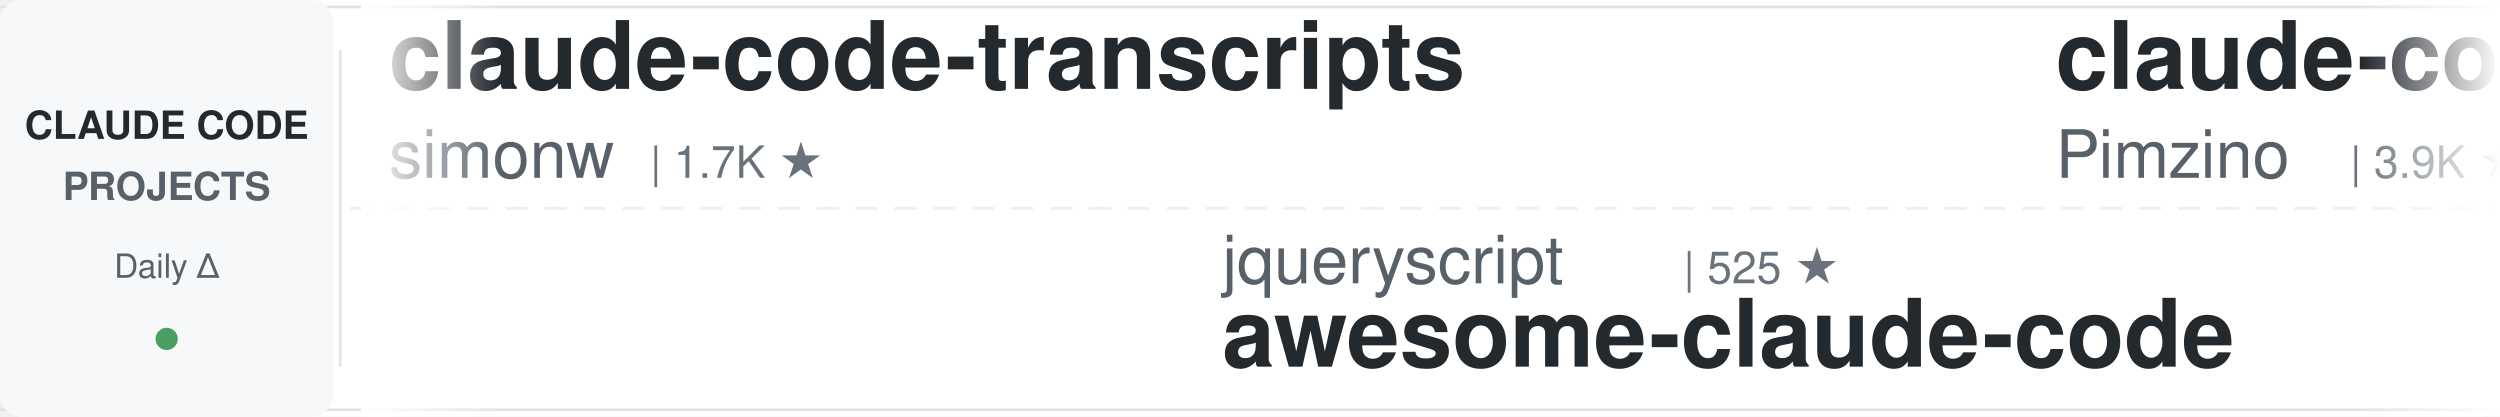
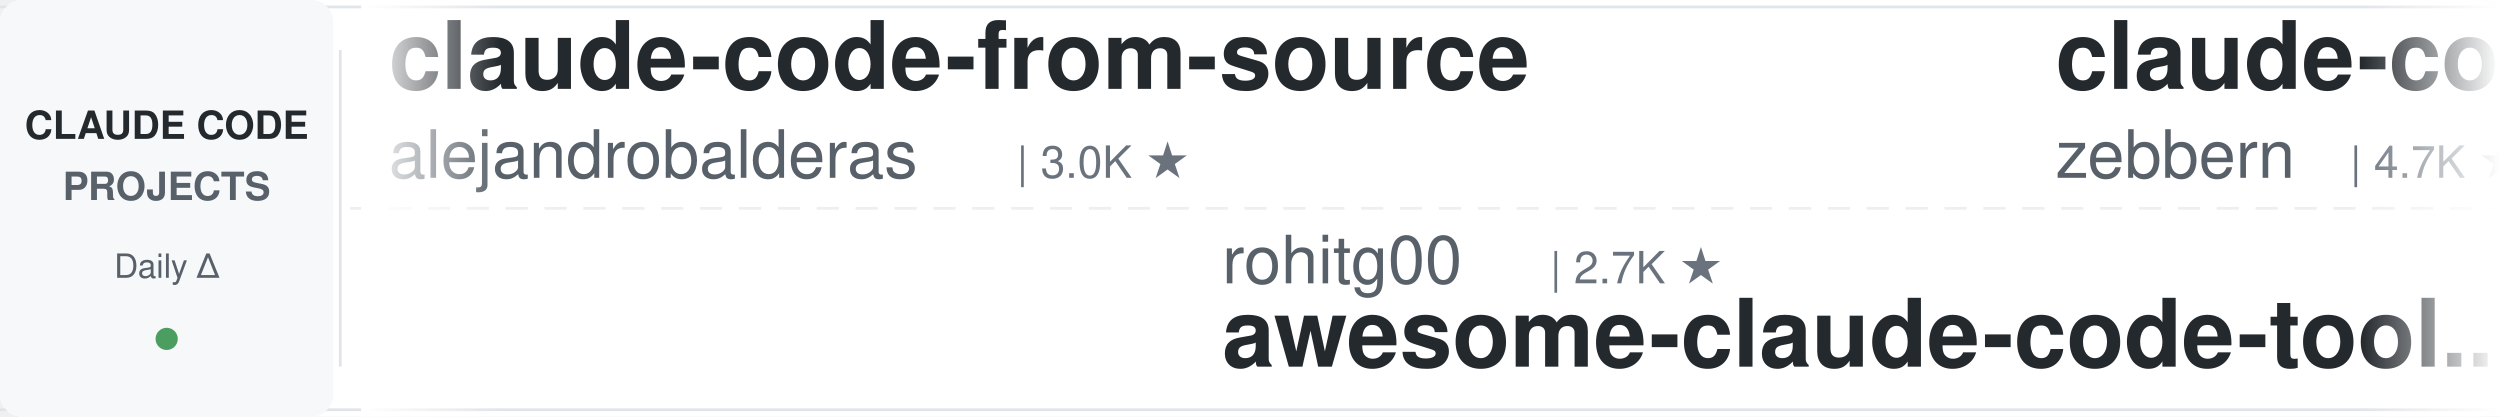
<svg xmlns="http://www.w3.org/2000/svg" width="900" height="150">
  <defs>
    <linearGradient id="leftFade" x1="0%" y1="0%" x2="100%" y2="0%">
      <stop offset="0%" style="stop-color:#ffffff;stop-opacity:1" />
      <stop offset="100%" style="stop-color:#ffffff;stop-opacity:0" />
    </linearGradient>
    <linearGradient id="rightFade" x1="0%" y1="0%" x2="100%" y2="0%">
      <stop offset="0%" style="stop-color:#ffffff;stop-opacity:0" />
      <stop offset="100%" style="stop-color:#ffffff;stop-opacity:1" />
    </linearGradient>
  </defs>
  <rect width="900" height="150" fill="#ffffff" rx="8" />
  <rect x="0" y="2" width="900" height="1" fill="#e1e4e8" />
  <rect x="0" y="147" width="900" height="1" fill="#e1e4e8" />
  <line x1="0" y1="75" x2="900" y2="75" stroke="#e1e4e8" stroke-width="1" stroke-dasharray="8 6" opacity="0.6" />
  <rect x="0" y="0" width="120" height="150" fill="#f6f8fa" rx="8" />
  <text x="60" y="50" font-family="-apple-system, BlinkMacSystemFont, 'Segoe UI', Helvetica, Arial, sans-serif" font-size="14" font-weight="600" fill="#24292e" text-anchor="middle">CLAUDE CODE</text>
  <text x="60" y="72" font-family="-apple-system, BlinkMacSystemFont, 'Segoe UI', Helvetica, Arial, sans-serif" font-size="14" font-weight="600" fill="#586069" text-anchor="middle">PROJECTS</text>
  <text x="60" y="100" font-family="-apple-system, BlinkMacSystemFont, 'Segoe UI', Helvetica, Arial, sans-serif" font-size="12" font-weight="500" fill="#586069" text-anchor="middle">Daily Δ</text>
  <circle cx="60" cy="122" r="4" fill="#22863a" opacity="0.8" />
  <rect x="122" y="18" width="1" height="114" fill="#e1e4e8" />
  <clipPath id="tickerClip">
    <rect x="130" y="0" width="770" height="150" />
  </clipPath>
  <g clip-path="url(#tickerClip)">
    <g id="tickerItems">
      <animateTransform attributeName="transform" attributeType="XML" type="translate" from="0 0" to="-3000 0" dur="54s" repeatCount="indefinite" />
      <g transform="translate(0, 0)">
-         <text x="140" y="32" font-family="-apple-system, BlinkMacSystemFont, 'Segoe UI', Helvetica, Arial, sans-serif" font-size="34" font-weight="600" fill="#24292e">claude-code-transcripts</text>
-         <text x="140" y="64" font-family="-apple-system, BlinkMacSystemFont, 'Segoe UI', Helvetica, Arial, sans-serif" font-size="24" font-weight="400" fill="#586069">simonw</text>
-         <text x="234" y="64" font-family="-apple-system, BlinkMacSystemFont, 'Segoe UI', Helvetica, Arial, sans-serif" font-size="16" font-weight="500" fill="#6a737d">| 1.7K ★</text>
+         <text x="140" y="32" font-family="-apple-system, BlinkMacSystemFont, 'Segoe UI', Helvetica, Arial, sans-serif" font-size="34" font-weight="600" fill="#24292e">claude-code-from-source</text>
+         <text x="140" y="64" font-family="-apple-system, BlinkMacSystemFont, 'Segoe UI', Helvetica, Arial, sans-serif" font-size="24" font-weight="400" fill="#586069">alejandrobalderas</text>
+         <text x="366" y="64" font-family="-apple-system, BlinkMacSystemFont, 'Segoe UI', Helvetica, Arial, sans-serif" font-size="16" font-weight="500" fill="#6a737d">| 3.0K ★</text>
      </g>
      <g transform="translate(300, 0)">
-         <text x="140" y="102" font-family="-apple-system, BlinkMacSystemFont, 'Segoe UI', Helvetica, Arial, sans-serif" font-size="24" font-weight="400" fill="#586069">jqueryscript</text>
-         <text x="306" y="102" font-family="-apple-system, BlinkMacSystemFont, 'Segoe UI', Helvetica, Arial, sans-serif" font-size="16" font-weight="500" fill="#6a737d">| 525 ★</text>
-         <text x="140" y="132" font-family="-apple-system, BlinkMacSystemFont, 'Segoe UI', Helvetica, Arial, sans-serif" font-size="34" font-weight="600" fill="#24292e">awesome-claude-code</text>
+         <text x="140" y="102" font-family="-apple-system, BlinkMacSystemFont, 'Segoe UI', Helvetica, Arial, sans-serif" font-size="24" font-weight="400" fill="#586069">rohitg00</text>
+         <text x="258" y="102" font-family="-apple-system, BlinkMacSystemFont, 'Segoe UI', Helvetica, Arial, sans-serif" font-size="16" font-weight="500" fill="#6a737d">| 2.7K ★</text>
+         <text x="140" y="132" font-family="-apple-system, BlinkMacSystemFont, 'Segoe UI', Helvetica, Arial, sans-serif" font-size="34" font-weight="600" fill="#24292e">awesome-claude-code-tool...</text>
      </g>
      <g transform="translate(600, 0)">
-         <text x="140" y="32" font-family="-apple-system, BlinkMacSystemFont, 'Segoe UI', Helvetica, Arial, sans-serif" font-size="34" font-weight="600" fill="#24292e">claude-code-spec-workflo...</text>
-         <text x="140" y="64" font-family="-apple-system, BlinkMacSystemFont, 'Segoe UI', Helvetica, Arial, sans-serif" font-size="24" font-weight="400" fill="#586069">Pimzino</text>
-         <text x="246" y="64" font-family="-apple-system, BlinkMacSystemFont, 'Segoe UI', Helvetica, Arial, sans-serif" font-size="16" font-weight="500" fill="#6a737d">| 3.9K ★</text>
+         <text x="140" y="32" font-family="-apple-system, BlinkMacSystemFont, 'Segoe UI', Helvetica, Arial, sans-serif" font-size="34" font-weight="600" fill="#24292e">claude-code-guide</text>
+         <text x="140" y="64" font-family="-apple-system, BlinkMacSystemFont, 'Segoe UI', Helvetica, Arial, sans-serif" font-size="24" font-weight="400" fill="#586069">zebbern</text>
+         <text x="246" y="64" font-family="-apple-system, BlinkMacSystemFont, 'Segoe UI', Helvetica, Arial, sans-serif" font-size="16" font-weight="500" fill="#6a737d">| 4.7K ★</text>
      </g>
      <g transform="translate(900, 0)">
-         <text x="140" y="102" font-family="-apple-system, BlinkMacSystemFont, 'Segoe UI', Helvetica, Arial, sans-serif" font-size="24" font-weight="400" fill="#586069">alejandrobalderas</text>
-         <text x="366" y="102" font-family="-apple-system, BlinkMacSystemFont, 'Segoe UI', Helvetica, Arial, sans-serif" font-size="16" font-weight="500" fill="#6a737d">| 3.0K ★</text>
-         <text x="140" y="132" font-family="-apple-system, BlinkMacSystemFont, 'Segoe UI', Helvetica, Arial, sans-serif" font-size="34" font-weight="600" fill="#24292e">claude-code-from-source</text>
+         <text x="140" y="102" font-family="-apple-system, BlinkMacSystemFont, 'Segoe UI', Helvetica, Arial, sans-serif" font-size="24" font-weight="400" fill="#586069">WorldFlowAI</text>
+         <text x="294" y="102" font-family="-apple-system, BlinkMacSystemFont, 'Segoe UI', Helvetica, Arial, sans-serif" font-size="16" font-weight="500" fill="#6a737d">| 4.4K ★</text>
+         <text x="140" y="132" font-family="-apple-system, BlinkMacSystemFont, 'Segoe UI', Helvetica, Arial, sans-serif" font-size="34" font-weight="600" fill="#24292e">everything-claude-code</text>
      </g>
      <g transform="translate(1200, 0)">
-         <text x="140" y="32" font-family="-apple-system, BlinkMacSystemFont, 'Segoe UI', Helvetica, Arial, sans-serif" font-size="34" font-weight="600" fill="#24292e">claude-code-source-build</text>
-         <text x="140" y="64" font-family="-apple-system, BlinkMacSystemFont, 'Segoe UI', Helvetica, Arial, sans-serif" font-size="24" font-weight="400" fill="#586069">andrew-kramer-inno</text>
-         <text x="378" y="64" font-family="-apple-system, BlinkMacSystemFont, 'Segoe UI', Helvetica, Arial, sans-serif" font-size="16" font-weight="500" fill="#6a737d">| 593 ★</text>
-       </g>
-       <g transform="translate(1500, 0)">
-         <text x="140" y="102" font-family="-apple-system, BlinkMacSystemFont, 'Segoe UI', Helvetica, Arial, sans-serif" font-size="24" font-weight="400" fill="#586069">overwirehq</text>
-         <text x="282" y="102" font-family="-apple-system, BlinkMacSystemFont, 'Segoe UI', Helvetica, Arial, sans-serif" font-size="16" font-weight="500" fill="#6a737d">| 2.8K ★</text>
-         <text x="140" y="132" font-family="-apple-system, BlinkMacSystemFont, 'Segoe UI', Helvetica, Arial, sans-serif" font-size="34" font-weight="600" fill="#24292e">claude-code-telegram</text>
-       </g>
-       <g transform="translate(1800, 0)">
        <text x="140" y="32" font-family="-apple-system, BlinkMacSystemFont, 'Segoe UI', Helvetica, Arial, sans-serif" font-size="34" font-weight="600" fill="#24292e">claude-code-source</text>
        <text x="140" y="64" font-family="-apple-system, BlinkMacSystemFont, 'Segoe UI', Helvetica, Arial, sans-serif" font-size="24" font-weight="400" fill="#586069">AprilNEA</text>
        <text x="258" y="64" font-family="-apple-system, BlinkMacSystemFont, 'Segoe UI', Helvetica, Arial, sans-serif" font-size="16" font-weight="500" fill="#6a737d">| 393 ★</text>
      </g>
+       <g transform="translate(1500, 0)">
+         <text x="140" y="102" font-family="-apple-system, BlinkMacSystemFont, 'Segoe UI', Helvetica, Arial, sans-serif" font-size="24" font-weight="400" fill="#586069">diet103</text>
+         <text x="246" y="102" font-family="-apple-system, BlinkMacSystemFont, 'Segoe UI', Helvetica, Arial, sans-serif" font-size="16" font-weight="500" fill="#6a737d">| 10.0K ★</text>
+         <text x="140" y="132" font-family="-apple-system, BlinkMacSystemFont, 'Segoe UI', Helvetica, Arial, sans-serif" font-size="34" font-weight="600" fill="#24292e">claude-code-infrastructu...</text>
+       </g>
+       <g transform="translate(1800, 0)">
+         <text x="140" y="32" font-family="-apple-system, BlinkMacSystemFont, 'Segoe UI', Helvetica, Arial, sans-serif" font-size="34" font-weight="600" fill="#24292e">awesome-claude-code-plug...</text>
+         <text x="140" y="64" font-family="-apple-system, BlinkMacSystemFont, 'Segoe UI', Helvetica, Arial, sans-serif" font-size="24" font-weight="400" fill="#586069">ccplugins</text>
+         <text x="270" y="64" font-family="-apple-system, BlinkMacSystemFont, 'Segoe UI', Helvetica, Arial, sans-serif" font-size="16" font-weight="500" fill="#6a737d">| 970 ★</text>
+       </g>
      <g transform="translate(2100, 0)">
-         <text x="140" y="102" font-family="-apple-system, BlinkMacSystemFont, 'Segoe UI', Helvetica, Arial, sans-serif" font-size="24" font-weight="400" fill="#586069">VILA-Lab</text>
-         <text x="258" y="102" font-family="-apple-system, BlinkMacSystemFont, 'Segoe UI', Helvetica, Arial, sans-serif" font-size="16" font-weight="500" fill="#6a737d">| 2.2K ★</text>
-         <text x="140" y="132" font-family="-apple-system, BlinkMacSystemFont, 'Segoe UI', Helvetica, Arial, sans-serif" font-size="34" font-weight="600" fill="#24292e">Dive-into-Claude-Code</text>
+         <text x="140" y="102" font-family="-apple-system, BlinkMacSystemFont, 'Segoe UI', Helvetica, Arial, sans-serif" font-size="24" font-weight="400" fill="#586069">ponponon</text>
+         <text x="258" y="102" font-family="-apple-system, BlinkMacSystemFont, 'Segoe UI', Helvetica, Arial, sans-serif" font-size="16" font-weight="500" fill="#6a737d">| 2.3K ★</text>
+         <text x="140" y="132" font-family="-apple-system, BlinkMacSystemFont, 'Segoe UI', Helvetica, Arial, sans-serif" font-size="34" font-weight="600" fill="#24292e">claude_code_src</text>
      </g>
      <g transform="translate(2400, 0)">
-         <text x="140" y="32" font-family="-apple-system, BlinkMacSystemFont, 'Segoe UI', Helvetica, Arial, sans-serif" font-size="34" font-weight="600" fill="#24292e">claude-code-rev</text>
-         <text x="140" y="64" font-family="-apple-system, BlinkMacSystemFont, 'Segoe UI', Helvetica, Arial, sans-serif" font-size="24" font-weight="400" fill="#586069">oboard</text>
-         <text x="234" y="64" font-family="-apple-system, BlinkMacSystemFont, 'Segoe UI', Helvetica, Arial, sans-serif" font-size="16" font-weight="500" fill="#6a737d">| 3.3K ★</text>
+         <text x="140" y="32" font-family="-apple-system, BlinkMacSystemFont, 'Segoe UI', Helvetica, Arial, sans-serif" font-size="34" font-weight="600" fill="#24292e">claude-code-best-practic...</text>
+         <text x="140" y="64" font-family="-apple-system, BlinkMacSystemFont, 'Segoe UI', Helvetica, Arial, sans-serif" font-size="24" font-weight="400" fill="#586069">shanraisshan</text>
+         <text x="306" y="64" font-family="-apple-system, BlinkMacSystemFont, 'Segoe UI', Helvetica, Arial, sans-serif" font-size="16" font-weight="500" fill="#6a737d">| 67.3K ★</text>
      </g>
      <g transform="translate(2700, 0)">
-         <text x="140" y="102" font-family="-apple-system, BlinkMacSystemFont, 'Segoe UI', Helvetica, Arial, sans-serif" font-size="24" font-weight="400" fill="#586069">hangsman</text>
-         <text x="258" y="102" font-family="-apple-system, BlinkMacSystemFont, 'Segoe UI', Helvetica, Arial, sans-serif" font-size="16" font-weight="500" fill="#6a737d">| 797 ★</text>
-         <text x="140" y="132" font-family="-apple-system, BlinkMacSystemFont, 'Segoe UI', Helvetica, Arial, sans-serif" font-size="34" font-weight="600" fill="#24292e">claude-code-source</text>
+         <text x="140" y="102" font-family="-apple-system, BlinkMacSystemFont, 'Segoe UI', Helvetica, Arial, sans-serif" font-size="24" font-weight="400" fill="#586069">davila7</text>
+         <text x="246" y="102" font-family="-apple-system, BlinkMacSystemFont, 'Segoe UI', Helvetica, Arial, sans-serif" font-size="16" font-weight="500" fill="#6a737d">| 32.5K ★</text>
+         <text x="140" y="132" font-family="-apple-system, BlinkMacSystemFont, 'Segoe UI', Helvetica, Arial, sans-serif" font-size="34" font-weight="600" fill="#24292e">claude-code-templates</text>
      </g>
      <g transform="translate(3000, 0)">
-         <text x="140" y="32" font-family="-apple-system, BlinkMacSystemFont, 'Segoe UI', Helvetica, Arial, sans-serif" font-size="34" font-weight="600" fill="#24292e">claude-code-transcripts</text>
-         <text x="140" y="64" font-family="-apple-system, BlinkMacSystemFont, 'Segoe UI', Helvetica, Arial, sans-serif" font-size="24" font-weight="400" fill="#586069">simonw</text>
-         <text x="234" y="64" font-family="-apple-system, BlinkMacSystemFont, 'Segoe UI', Helvetica, Arial, sans-serif" font-size="16" font-weight="500" fill="#6a737d">| 1.7K ★</text>
+         <text x="140" y="32" font-family="-apple-system, BlinkMacSystemFont, 'Segoe UI', Helvetica, Arial, sans-serif" font-size="34" font-weight="600" fill="#24292e">claude-code-from-source</text>
+         <text x="140" y="64" font-family="-apple-system, BlinkMacSystemFont, 'Segoe UI', Helvetica, Arial, sans-serif" font-size="24" font-weight="400" fill="#586069">alejandrobalderas</text>
+         <text x="366" y="64" font-family="-apple-system, BlinkMacSystemFont, 'Segoe UI', Helvetica, Arial, sans-serif" font-size="16" font-weight="500" fill="#6a737d">| 3.0K ★</text>
      </g>
      <g transform="translate(3300, 0)">
-         <text x="140" y="102" font-family="-apple-system, BlinkMacSystemFont, 'Segoe UI', Helvetica, Arial, sans-serif" font-size="24" font-weight="400" fill="#586069">jqueryscript</text>
-         <text x="306" y="102" font-family="-apple-system, BlinkMacSystemFont, 'Segoe UI', Helvetica, Arial, sans-serif" font-size="16" font-weight="500" fill="#6a737d">| 525 ★</text>
-         <text x="140" y="132" font-family="-apple-system, BlinkMacSystemFont, 'Segoe UI', Helvetica, Arial, sans-serif" font-size="34" font-weight="600" fill="#24292e">awesome-claude-code</text>
+         <text x="140" y="102" font-family="-apple-system, BlinkMacSystemFont, 'Segoe UI', Helvetica, Arial, sans-serif" font-size="24" font-weight="400" fill="#586069">rohitg00</text>
+         <text x="258" y="102" font-family="-apple-system, BlinkMacSystemFont, 'Segoe UI', Helvetica, Arial, sans-serif" font-size="16" font-weight="500" fill="#6a737d">| 2.7K ★</text>
+         <text x="140" y="132" font-family="-apple-system, BlinkMacSystemFont, 'Segoe UI', Helvetica, Arial, sans-serif" font-size="34" font-weight="600" fill="#24292e">awesome-claude-code-tool...</text>
      </g>
      <g transform="translate(3600, 0)">
-         <text x="140" y="32" font-family="-apple-system, BlinkMacSystemFont, 'Segoe UI', Helvetica, Arial, sans-serif" font-size="34" font-weight="600" fill="#24292e">claude-code-spec-workflo...</text>
-         <text x="140" y="64" font-family="-apple-system, BlinkMacSystemFont, 'Segoe UI', Helvetica, Arial, sans-serif" font-size="24" font-weight="400" fill="#586069">Pimzino</text>
-         <text x="246" y="64" font-family="-apple-system, BlinkMacSystemFont, 'Segoe UI', Helvetica, Arial, sans-serif" font-size="16" font-weight="500" fill="#6a737d">| 3.9K ★</text>
+         <text x="140" y="32" font-family="-apple-system, BlinkMacSystemFont, 'Segoe UI', Helvetica, Arial, sans-serif" font-size="34" font-weight="600" fill="#24292e">claude-code-guide</text>
+         <text x="140" y="64" font-family="-apple-system, BlinkMacSystemFont, 'Segoe UI', Helvetica, Arial, sans-serif" font-size="24" font-weight="400" fill="#586069">zebbern</text>
+         <text x="246" y="64" font-family="-apple-system, BlinkMacSystemFont, 'Segoe UI', Helvetica, Arial, sans-serif" font-size="16" font-weight="500" fill="#6a737d">| 4.7K ★</text>
      </g>
      <g transform="translate(3900, 0)">
-         <text x="140" y="102" font-family="-apple-system, BlinkMacSystemFont, 'Segoe UI', Helvetica, Arial, sans-serif" font-size="24" font-weight="400" fill="#586069">alejandrobalderas</text>
-         <text x="366" y="102" font-family="-apple-system, BlinkMacSystemFont, 'Segoe UI', Helvetica, Arial, sans-serif" font-size="16" font-weight="500" fill="#6a737d">| 3.0K ★</text>
-         <text x="140" y="132" font-family="-apple-system, BlinkMacSystemFont, 'Segoe UI', Helvetica, Arial, sans-serif" font-size="34" font-weight="600" fill="#24292e">claude-code-from-source</text>
+         <text x="140" y="102" font-family="-apple-system, BlinkMacSystemFont, 'Segoe UI', Helvetica, Arial, sans-serif" font-size="24" font-weight="400" fill="#586069">WorldFlowAI</text>
+         <text x="294" y="102" font-family="-apple-system, BlinkMacSystemFont, 'Segoe UI', Helvetica, Arial, sans-serif" font-size="16" font-weight="500" fill="#6a737d">| 4.4K ★</text>
+         <text x="140" y="132" font-family="-apple-system, BlinkMacSystemFont, 'Segoe UI', Helvetica, Arial, sans-serif" font-size="34" font-weight="600" fill="#24292e">everything-claude-code</text>
      </g>
    </g>
  </g>
  <rect x="130" y="0" width="50" height="150" fill="url(#leftFade)" />
  <rect x="850" y="0" width="50" height="150" fill="url(#rightFade)" />
</svg>
